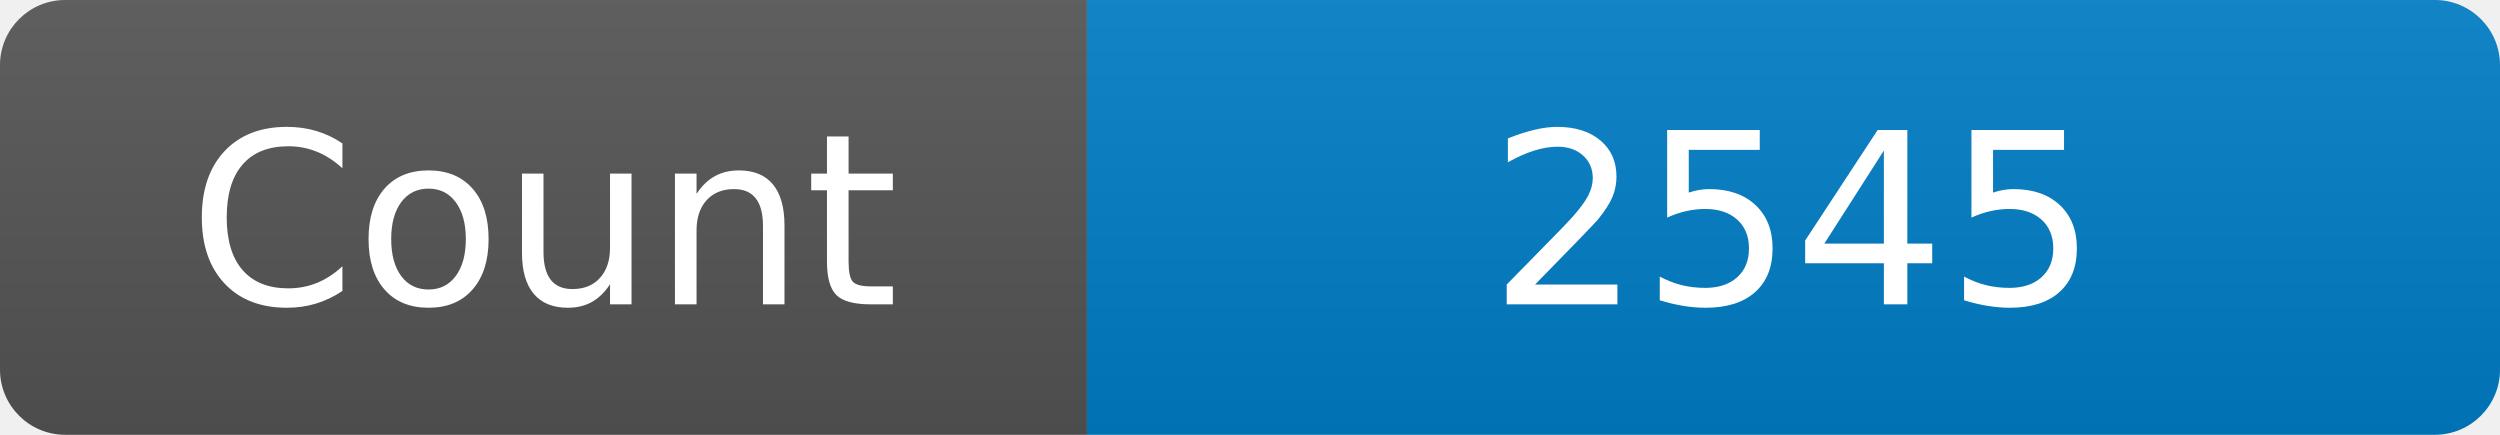
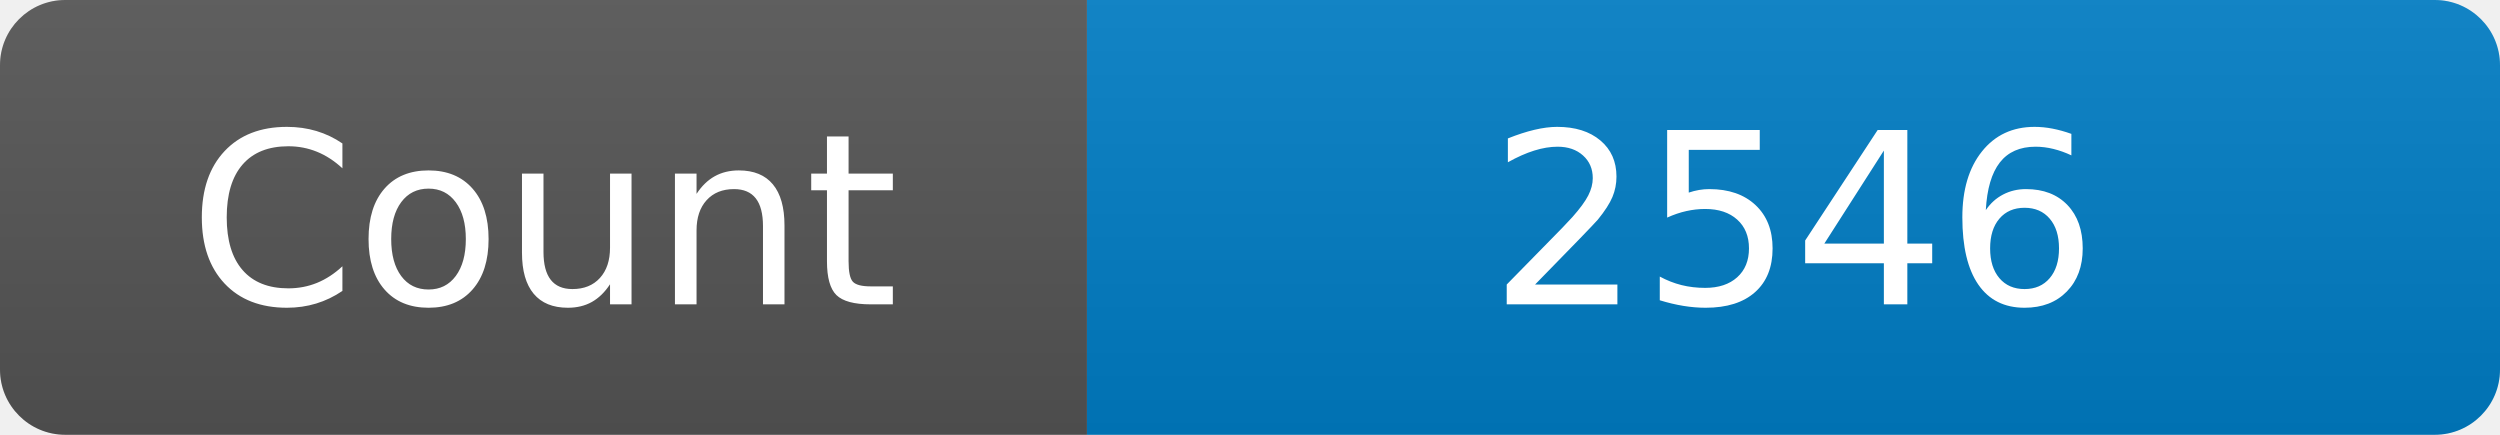
<svg xmlns="http://www.w3.org/2000/svg" width="115" height="20" role="img" aria-label="Maintained?: yes">
  <linearGradient id="s" x2="0" y2="100%">
    <stop offset="0" stop-color="#bbb" stop-opacity=".1" />
    <stop offset="1" stop-opacity=".1" />
  </linearGradient>
  <clipPath id="r">
    <rect width="115" height="20" rx="3" fill="#fff" />
  </clipPath>
  <g clip-path="url(#r)">
    <rect width="50" height="20" fill="#555" />
    <rect x="50" width="160" height="20" fill="#007ec6" />
    <rect width="115" height="20" fill="url(#s)" />
  </g>
  <g fill="#fff" text-anchor="middle" font-family="Verdana,Geneva,DejaVu Sans,sans-serif" font-size="110">
    <text x="250" y="140" transform="scale(.1)" fill="#fff">Count</text>
-     <text x="825" y="140" transform="scale(.1)" fill="#fff">2545</text>
+     <text x="825" y="140" transform="scale(.1)" fill="#fff">2546</text>
  </g>
</svg>
